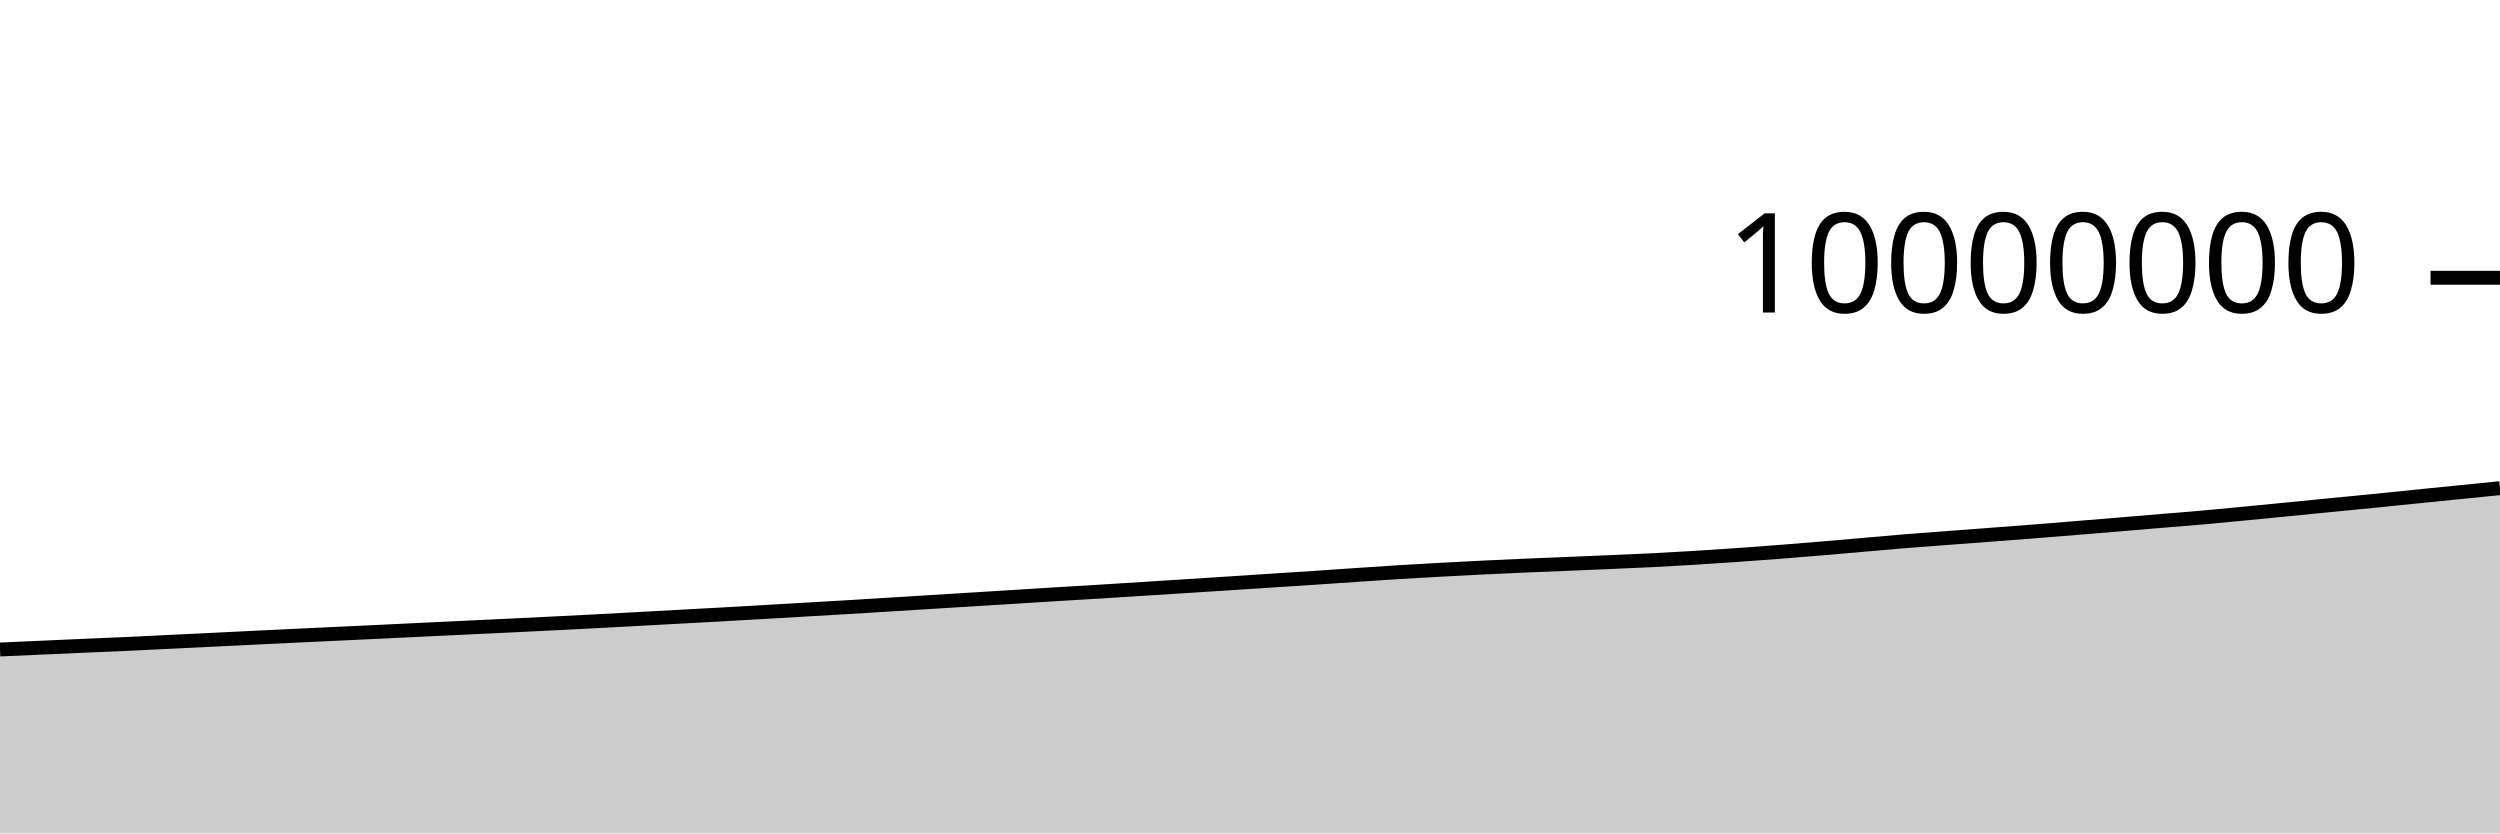
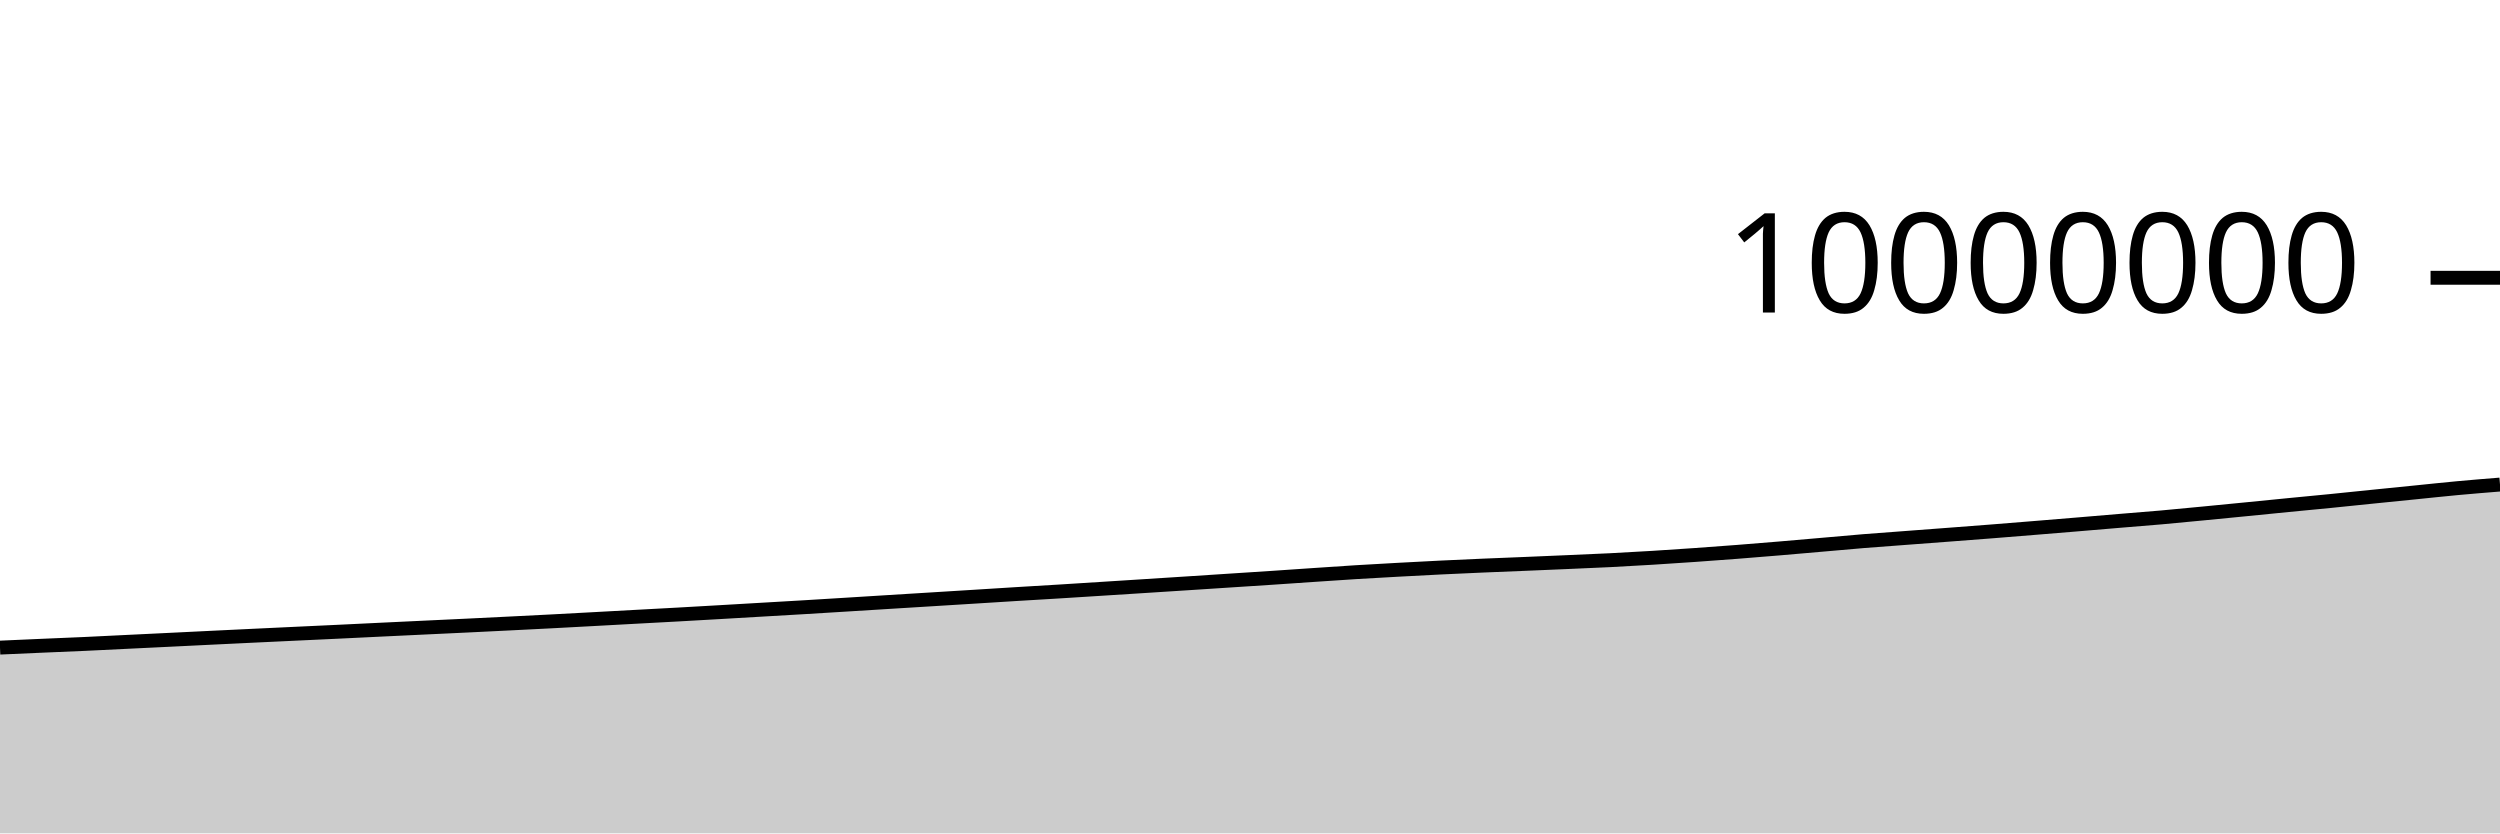
<svg xmlns="http://www.w3.org/2000/svg" viewBox="0 0 180 60">
  <g transform="translate(0,20)">
-     <path class="area" fill="rgba(0, 0, 0, 0.2)" d="M0,26.764C1.017,26.718,2.034,26.673,3.051,26.628C4.068,26.583,5.085,26.537,6.102,26.493C7.119,26.449,8.136,26.409,9.153,26.363C10.169,26.316,11.186,26.264,12.203,26.214C13.22,26.165,14.237,26.116,15.254,26.066C16.271,26.016,17.288,25.965,18.305,25.916C19.322,25.866,20.339,25.817,21.356,25.769C22.373,25.721,23.39,25.673,24.407,25.625C25.424,25.577,26.441,25.53,27.458,25.482C28.475,25.433,29.492,25.383,30.508,25.334C31.525,25.286,32.542,25.237,33.559,25.189C34.576,25.141,35.593,25.094,36.61,25.045C37.627,24.997,38.644,24.946,39.661,24.895C40.678,24.845,41.695,24.794,42.712,24.741C43.729,24.688,44.746,24.632,45.763,24.577C46.78,24.522,47.797,24.465,48.814,24.41C49.831,24.355,50.847,24.302,51.864,24.245C52.881,24.189,53.898,24.129,54.915,24.071C55.932,24.012,56.949,23.952,57.966,23.893C58.983,23.834,60,23.776,61.017,23.715C62.034,23.655,63.051,23.59,64.068,23.528C65.085,23.465,66.102,23.401,67.119,23.338C68.136,23.275,69.153,23.212,70.169,23.15C71.186,23.087,72.203,23.024,73.22,22.961C74.237,22.898,75.254,22.832,76.271,22.77C77.288,22.708,78.305,22.65,79.322,22.587C80.339,22.525,81.356,22.459,82.373,22.394C83.39,22.33,84.407,22.265,85.424,22.2C86.441,22.135,87.458,22.07,88.475,22.004C89.492,21.938,90.508,21.871,91.525,21.805C92.542,21.738,93.559,21.674,94.576,21.607C95.593,21.539,96.61,21.468,97.627,21.399C98.644,21.331,99.661,21.259,100.678,21.196C101.695,21.133,102.712,21.078,103.729,21.022C104.746,20.966,105.763,20.912,106.78,20.862C107.797,20.813,108.814,20.767,109.831,20.723C110.847,20.679,111.864,20.641,112.881,20.599C113.898,20.556,114.915,20.513,115.932,20.469C116.949,20.425,117.966,20.384,118.983,20.333C120,20.282,121.017,20.224,122.034,20.161C123.051,20.099,124.068,20.031,125.085,19.959C126.102,19.888,127.119,19.813,128.136,19.734C129.153,19.655,130.169,19.571,131.186,19.486C132.203,19.401,133.22,19.311,134.237,19.222C135.254,19.134,136.271,19.039,137.288,18.956C138.305,18.873,139.322,18.803,140.339,18.726C141.356,18.649,142.373,18.574,143.39,18.496C144.407,18.419,145.424,18.342,146.441,18.262C147.458,18.182,148.475,18.099,149.492,18.016C150.508,17.934,151.525,17.85,152.542,17.765C153.559,17.681,154.576,17.593,155.593,17.508C156.61,17.423,157.627,17.346,158.644,17.256C159.661,17.166,160.678,17.066,161.695,16.968C162.712,16.871,163.729,16.77,164.746,16.67C165.763,16.57,166.78,16.467,167.797,16.367C168.814,16.267,169.831,16.173,170.847,16.072C171.864,15.97,172.881,15.863,173.898,15.76C174.915,15.657,175.932,15.555,176.949,15.453C177.966,15.351,178.983,15.249,180,15.146L180,40C178.983,40,177.966,40,176.949,40C175.932,40,174.915,40,173.898,40C172.881,40,171.864,40,170.847,40C169.831,40,168.814,40,167.797,40C166.78,40,165.763,40,164.746,40C163.729,40,162.712,40,161.695,40C160.678,40,159.661,40,158.644,40C157.627,40,156.61,40,155.593,40C154.576,40,153.559,40,152.542,40C151.525,40,150.508,40,149.492,40C148.475,40,147.458,40,146.441,40C145.424,40,144.407,40,143.39,40C142.373,40,141.356,40,140.339,40C139.322,40,138.305,40,137.288,40C136.271,40,135.254,40,134.237,40C133.22,40,132.203,40,131.186,40C130.169,40,129.153,40,128.136,40C127.119,40,126.102,40,125.085,40C124.068,40,123.051,40,122.034,40C121.017,40,120,40,118.983,40C117.966,40,116.949,40,115.932,40C114.915,40,113.898,40,112.881,40C111.864,40,110.847,40,109.831,40C108.814,40,107.797,40,106.78,40C105.763,40,104.746,40,103.729,40C102.712,40,101.695,40,100.678,40C99.661,40,98.644,40,97.627,40C96.61,40,95.593,40,94.576,40C93.559,40,92.542,40,91.525,40C90.508,40,89.492,40,88.475,40C87.458,40,86.441,40,85.424,40C84.407,40,83.39,40,82.373,40C81.356,40,80.339,40,79.322,40C78.305,40,77.288,40,76.271,40C75.254,40,74.237,40,73.22,40C72.203,40,71.186,40,70.169,40C69.153,40,68.136,40,67.119,40C66.102,40,65.085,40,64.068,40C63.051,40,62.034,40,61.017,40C60,40,58.983,40,57.966,40C56.949,40,55.932,40,54.915,40C53.898,40,52.881,40,51.864,40C50.847,40,49.831,40,48.814,40C47.797,40,46.78,40,45.763,40C44.746,40,43.729,40,42.712,40C41.695,40,40.678,40,39.661,40C38.644,40,37.627,40,36.61,40C35.593,40,34.576,40,33.559,40C32.542,40,31.525,40,30.508,40C29.492,40,28.475,40,27.458,40C26.441,40,25.424,40,24.407,40C23.39,40,22.373,40,21.356,40C20.339,40,19.322,40,18.305,40C17.288,40,16.271,40,15.254,40C14.237,40,13.22,40,12.203,40C11.186,40,10.169,40,9.153,40C8.136,40,7.119,40,6.102,40C5.085,40,4.068,40,3.051,40C2.034,40,1.017,40,0,40Z" />
-     <path class="line" stroke="black" fill="none" d="M0,26.764C1.017,26.718,2.034,26.673,3.051,26.628C4.068,26.583,5.085,26.537,6.102,26.493C7.119,26.449,8.136,26.409,9.153,26.363C10.169,26.316,11.186,26.264,12.203,26.214C13.22,26.165,14.237,26.116,15.254,26.066C16.271,26.016,17.288,25.965,18.305,25.916C19.322,25.866,20.339,25.817,21.356,25.769C22.373,25.721,23.39,25.673,24.407,25.625C25.424,25.577,26.441,25.53,27.458,25.482C28.475,25.433,29.492,25.383,30.508,25.334C31.525,25.286,32.542,25.237,33.559,25.189C34.576,25.141,35.593,25.094,36.61,25.045C37.627,24.997,38.644,24.946,39.661,24.895C40.678,24.845,41.695,24.794,42.712,24.741C43.729,24.688,44.746,24.632,45.763,24.577C46.78,24.522,47.797,24.465,48.814,24.41C49.831,24.355,50.847,24.302,51.864,24.245C52.881,24.189,53.898,24.129,54.915,24.071C55.932,24.012,56.949,23.952,57.966,23.893C58.983,23.834,60,23.776,61.017,23.715C62.034,23.655,63.051,23.59,64.068,23.528C65.085,23.465,66.102,23.401,67.119,23.338C68.136,23.275,69.153,23.212,70.169,23.15C71.186,23.087,72.203,23.024,73.22,22.961C74.237,22.898,75.254,22.832,76.271,22.77C77.288,22.708,78.305,22.65,79.322,22.587C80.339,22.525,81.356,22.459,82.373,22.394C83.39,22.33,84.407,22.265,85.424,22.2C86.441,22.135,87.458,22.07,88.475,22.004C89.492,21.938,90.508,21.871,91.525,21.805C92.542,21.738,93.559,21.674,94.576,21.607C95.593,21.539,96.61,21.468,97.627,21.399C98.644,21.331,99.661,21.259,100.678,21.196C101.695,21.133,102.712,21.078,103.729,21.022C104.746,20.966,105.763,20.912,106.78,20.862C107.797,20.813,108.814,20.767,109.831,20.723C110.847,20.679,111.864,20.641,112.881,20.599C113.898,20.556,114.915,20.513,115.932,20.469C116.949,20.425,117.966,20.384,118.983,20.333C120,20.282,121.017,20.224,122.034,20.161C123.051,20.099,124.068,20.031,125.085,19.959C126.102,19.888,127.119,19.813,128.136,19.734C129.153,19.655,130.169,19.571,131.186,19.486C132.203,19.401,133.22,19.311,134.237,19.222C135.254,19.134,136.271,19.039,137.288,18.956C138.305,18.873,139.322,18.803,140.339,18.726C141.356,18.649,142.373,18.574,143.39,18.496C144.407,18.419,145.424,18.342,146.441,18.262C147.458,18.182,148.475,18.099,149.492,18.016C150.508,17.934,151.525,17.85,152.542,17.765C153.559,17.681,154.576,17.593,155.593,17.508C156.61,17.423,157.627,17.346,158.644,17.256C159.661,17.166,160.678,17.066,161.695,16.968C162.712,16.871,163.729,16.77,164.746,16.67C165.763,16.57,166.78,16.467,167.797,16.367C168.814,16.267,169.831,16.173,170.847,16.072C171.864,15.97,172.881,15.863,173.898,15.76C174.915,15.657,175.932,15.555,176.949,15.453C177.966,15.351,178.983,15.249,180,15.146" />
+     <path class="area" fill="rgba(0, 0, 0, 0.2)" d="M0,26.628C1.017,26.583,2.034,26.537,3.051,26.493C4.068,26.449,5.085,26.409,6.102,26.363C7.119,26.316,8.136,26.264,9.153,26.214C10.169,26.165,11.186,26.116,12.203,26.066C13.22,26.016,14.237,25.965,15.254,25.916C16.271,25.866,17.288,25.817,18.305,25.769C19.322,25.721,20.339,25.673,21.356,25.625C22.373,25.577,23.39,25.53,24.407,25.482C25.424,25.433,26.441,25.383,27.458,25.334C28.475,25.286,29.492,25.237,30.508,25.189C31.525,25.141,32.542,25.094,33.559,25.045C34.576,24.997,35.593,24.946,36.61,24.895C37.627,24.845,38.644,24.794,39.661,24.741C40.678,24.688,41.695,24.632,42.712,24.577C43.729,24.522,44.746,24.465,45.763,24.41C46.78,24.355,47.797,24.302,48.814,24.245C49.831,24.189,50.847,24.129,51.864,24.071C52.881,24.012,53.898,23.952,54.915,23.893C55.932,23.834,56.949,23.776,57.966,23.715C58.983,23.655,60,23.59,61.017,23.528C62.034,23.465,63.051,23.401,64.068,23.338C65.085,23.275,66.102,23.212,67.119,23.15C68.136,23.087,69.153,23.024,70.169,22.961C71.186,22.898,72.203,22.832,73.22,22.77C74.237,22.708,75.254,22.65,76.271,22.587C77.288,22.525,78.305,22.459,79.322,22.394C80.339,22.33,81.356,22.265,82.373,22.2C83.39,22.135,84.407,22.07,85.424,22.004C86.441,21.938,87.458,21.871,88.475,21.805C89.492,21.738,90.508,21.674,91.525,21.607C92.542,21.539,93.559,21.468,94.576,21.399C95.593,21.331,96.61,21.259,97.627,21.196C98.644,21.133,99.661,21.078,100.678,21.022C101.695,20.966,102.712,20.912,103.729,20.862C104.746,20.813,105.763,20.767,106.78,20.723C107.797,20.679,108.814,20.641,109.831,20.599C110.847,20.556,111.864,20.513,112.881,20.469C113.898,20.425,114.915,20.384,115.932,20.333C116.949,20.282,117.966,20.224,118.983,20.161C120,20.099,121.017,20.031,122.034,19.959C123.051,19.888,124.068,19.813,125.085,19.734C126.102,19.655,127.119,19.571,128.136,19.486C129.153,19.401,130.169,19.311,131.186,19.222C132.203,19.134,133.22,19.039,134.237,18.956C135.254,18.873,136.271,18.803,137.288,18.726C138.305,18.649,139.322,18.574,140.339,18.496C141.356,18.419,142.373,18.342,143.39,18.262C144.407,18.182,145.424,18.099,146.441,18.016C147.458,17.934,148.475,17.85,149.492,17.765C150.508,17.681,151.525,17.593,152.542,17.508C153.559,17.423,154.576,17.346,155.593,17.256C156.61,17.166,157.627,17.066,158.644,16.968C159.661,16.871,160.678,16.77,161.695,16.67C162.712,16.57,163.729,16.467,164.746,16.367C165.763,16.267,166.78,16.173,167.797,16.072C168.814,15.97,169.831,15.863,170.847,15.76C171.864,15.657,172.881,15.555,173.898,15.453C174.915,15.351,175.932,15.24,176.949,15.146C177.966,15.052,178.983,14.97,180,14.888L180,40C178.983,40,177.966,40,176.949,40C175.932,40,174.915,40,173.898,40C172.881,40,171.864,40,170.847,40C169.831,40,168.814,40,167.797,40C166.78,40,165.763,40,164.746,40C163.729,40,162.712,40,161.695,40C160.678,40,159.661,40,158.644,40C157.627,40,156.61,40,155.593,40C154.576,40,153.559,40,152.542,40C151.525,40,150.508,40,149.492,40C148.475,40,147.458,40,146.441,40C145.424,40,144.407,40,143.39,40C142.373,40,141.356,40,140.339,40C139.322,40,138.305,40,137.288,40C136.271,40,135.254,40,134.237,40C133.22,40,132.203,40,131.186,40C130.169,40,129.153,40,128.136,40C127.119,40,126.102,40,125.085,40C124.068,40,123.051,40,122.034,40C121.017,40,120,40,118.983,40C117.966,40,116.949,40,115.932,40C114.915,40,113.898,40,112.881,40C111.864,40,110.847,40,109.831,40C108.814,40,107.797,40,106.78,40C105.763,40,104.746,40,103.729,40C102.712,40,101.695,40,100.678,40C99.661,40,98.644,40,97.627,40C96.61,40,95.593,40,94.576,40C93.559,40,92.542,40,91.525,40C90.508,40,89.492,40,88.475,40C87.458,40,86.441,40,85.424,40C84.407,40,83.39,40,82.373,40C81.356,40,80.339,40,79.322,40C78.305,40,77.288,40,76.271,40C75.254,40,74.237,40,73.22,40C72.203,40,71.186,40,70.169,40C69.153,40,68.136,40,67.119,40C66.102,40,65.085,40,64.068,40C63.051,40,62.034,40,61.017,40C60,40,58.983,40,57.966,40C56.949,40,55.932,40,54.915,40C53.898,40,52.881,40,51.864,40C50.847,40,49.831,40,48.814,40C47.797,40,46.78,40,45.763,40C44.746,40,43.729,40,42.712,40C41.695,40,40.678,40,39.661,40C38.644,40,37.627,40,36.61,40C35.593,40,34.576,40,33.559,40C32.542,40,31.525,40,30.508,40C29.492,40,28.475,40,27.458,40C26.441,40,25.424,40,24.407,40C23.39,40,22.373,40,21.356,40C20.339,40,19.322,40,18.305,40C17.288,40,16.271,40,15.254,40C14.237,40,13.22,40,12.203,40C11.186,40,10.169,40,9.153,40C8.136,40,7.119,40,6.102,40C5.085,40,4.068,40,3.051,40C2.034,40,1.017,40,0,40Z" />
+     <path class="line" stroke="black" fill="none" d="M0,26.628C1.017,26.583,2.034,26.537,3.051,26.493C4.068,26.449,5.085,26.409,6.102,26.363C7.119,26.316,8.136,26.264,9.153,26.214C10.169,26.165,11.186,26.116,12.203,26.066C13.22,26.016,14.237,25.965,15.254,25.916C16.271,25.866,17.288,25.817,18.305,25.769C19.322,25.721,20.339,25.673,21.356,25.625C22.373,25.577,23.39,25.53,24.407,25.482C25.424,25.433,26.441,25.383,27.458,25.334C28.475,25.286,29.492,25.237,30.508,25.189C31.525,25.141,32.542,25.094,33.559,25.045C34.576,24.997,35.593,24.946,36.61,24.895C37.627,24.845,38.644,24.794,39.661,24.741C40.678,24.688,41.695,24.632,42.712,24.577C43.729,24.522,44.746,24.465,45.763,24.41C46.78,24.355,47.797,24.302,48.814,24.245C49.831,24.189,50.847,24.129,51.864,24.071C52.881,24.012,53.898,23.952,54.915,23.893C55.932,23.834,56.949,23.776,57.966,23.715C58.983,23.655,60,23.59,61.017,23.528C62.034,23.465,63.051,23.401,64.068,23.338C65.085,23.275,66.102,23.212,67.119,23.15C68.136,23.087,69.153,23.024,70.169,22.961C71.186,22.898,72.203,22.832,73.22,22.77C74.237,22.708,75.254,22.65,76.271,22.587C77.288,22.525,78.305,22.459,79.322,22.394C80.339,22.33,81.356,22.265,82.373,22.2C83.39,22.135,84.407,22.07,85.424,22.004C86.441,21.938,87.458,21.871,88.475,21.805C89.492,21.738,90.508,21.674,91.525,21.607C92.542,21.539,93.559,21.468,94.576,21.399C95.593,21.331,96.61,21.259,97.627,21.196C98.644,21.133,99.661,21.078,100.678,21.022C101.695,20.966,102.712,20.912,103.729,20.862C104.746,20.813,105.763,20.767,106.78,20.723C107.797,20.679,108.814,20.641,109.831,20.599C110.847,20.556,111.864,20.513,112.881,20.469C113.898,20.425,114.915,20.384,115.932,20.333C116.949,20.282,117.966,20.224,118.983,20.161C120,20.099,121.017,20.031,122.034,19.959C123.051,19.888,124.068,19.813,125.085,19.734C126.102,19.655,127.119,19.571,128.136,19.486C129.153,19.401,130.169,19.311,131.186,19.222C132.203,19.134,133.22,19.039,134.237,18.956C135.254,18.873,136.271,18.803,137.288,18.726C138.305,18.649,139.322,18.574,140.339,18.496C141.356,18.419,142.373,18.342,143.39,18.262C144.407,18.182,145.424,18.099,146.441,18.016C147.458,17.934,148.475,17.85,149.492,17.765C150.508,17.681,151.525,17.593,152.542,17.508C153.559,17.423,154.576,17.346,155.593,17.256C156.61,17.166,157.627,17.066,158.644,16.968C159.661,16.871,160.678,16.77,161.695,16.67C162.712,16.57,163.729,16.467,164.746,16.367C165.763,16.267,166.78,16.173,167.797,16.072C168.814,15.97,169.831,15.863,170.847,15.76C171.864,15.657,172.881,15.555,173.898,15.453C174.915,15.351,175.932,15.24,176.949,15.146C177.966,15.052,178.983,14.97,180,14.888" />
    <path class="axis-ceiling" stroke-width="1" stroke="black" fill="none" d="M175,0L180,0" />
    <text class="axis-ceiling-label" font-family="sans-serif" text-anchor="end" font-size="10px" x="170" y="2.5">10000000</text>
  </g>
</svg>
